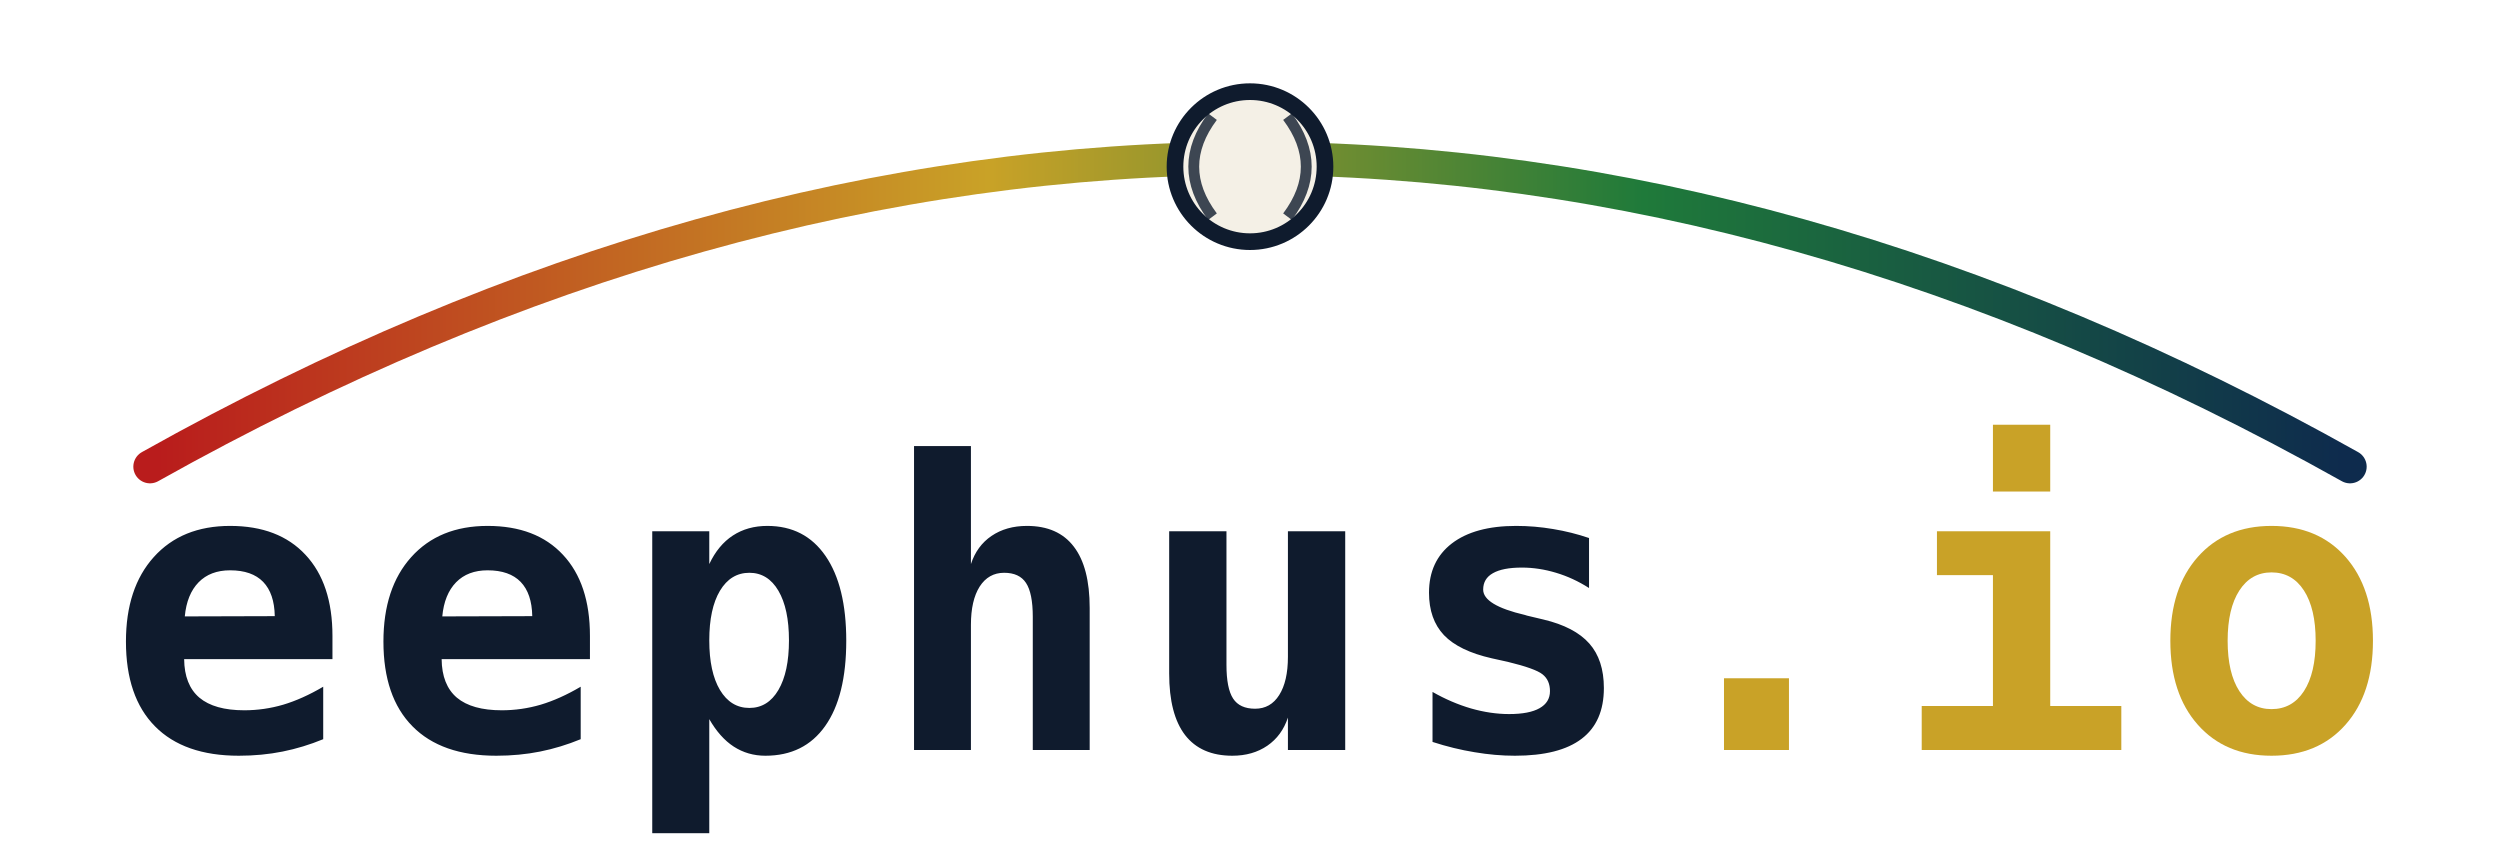
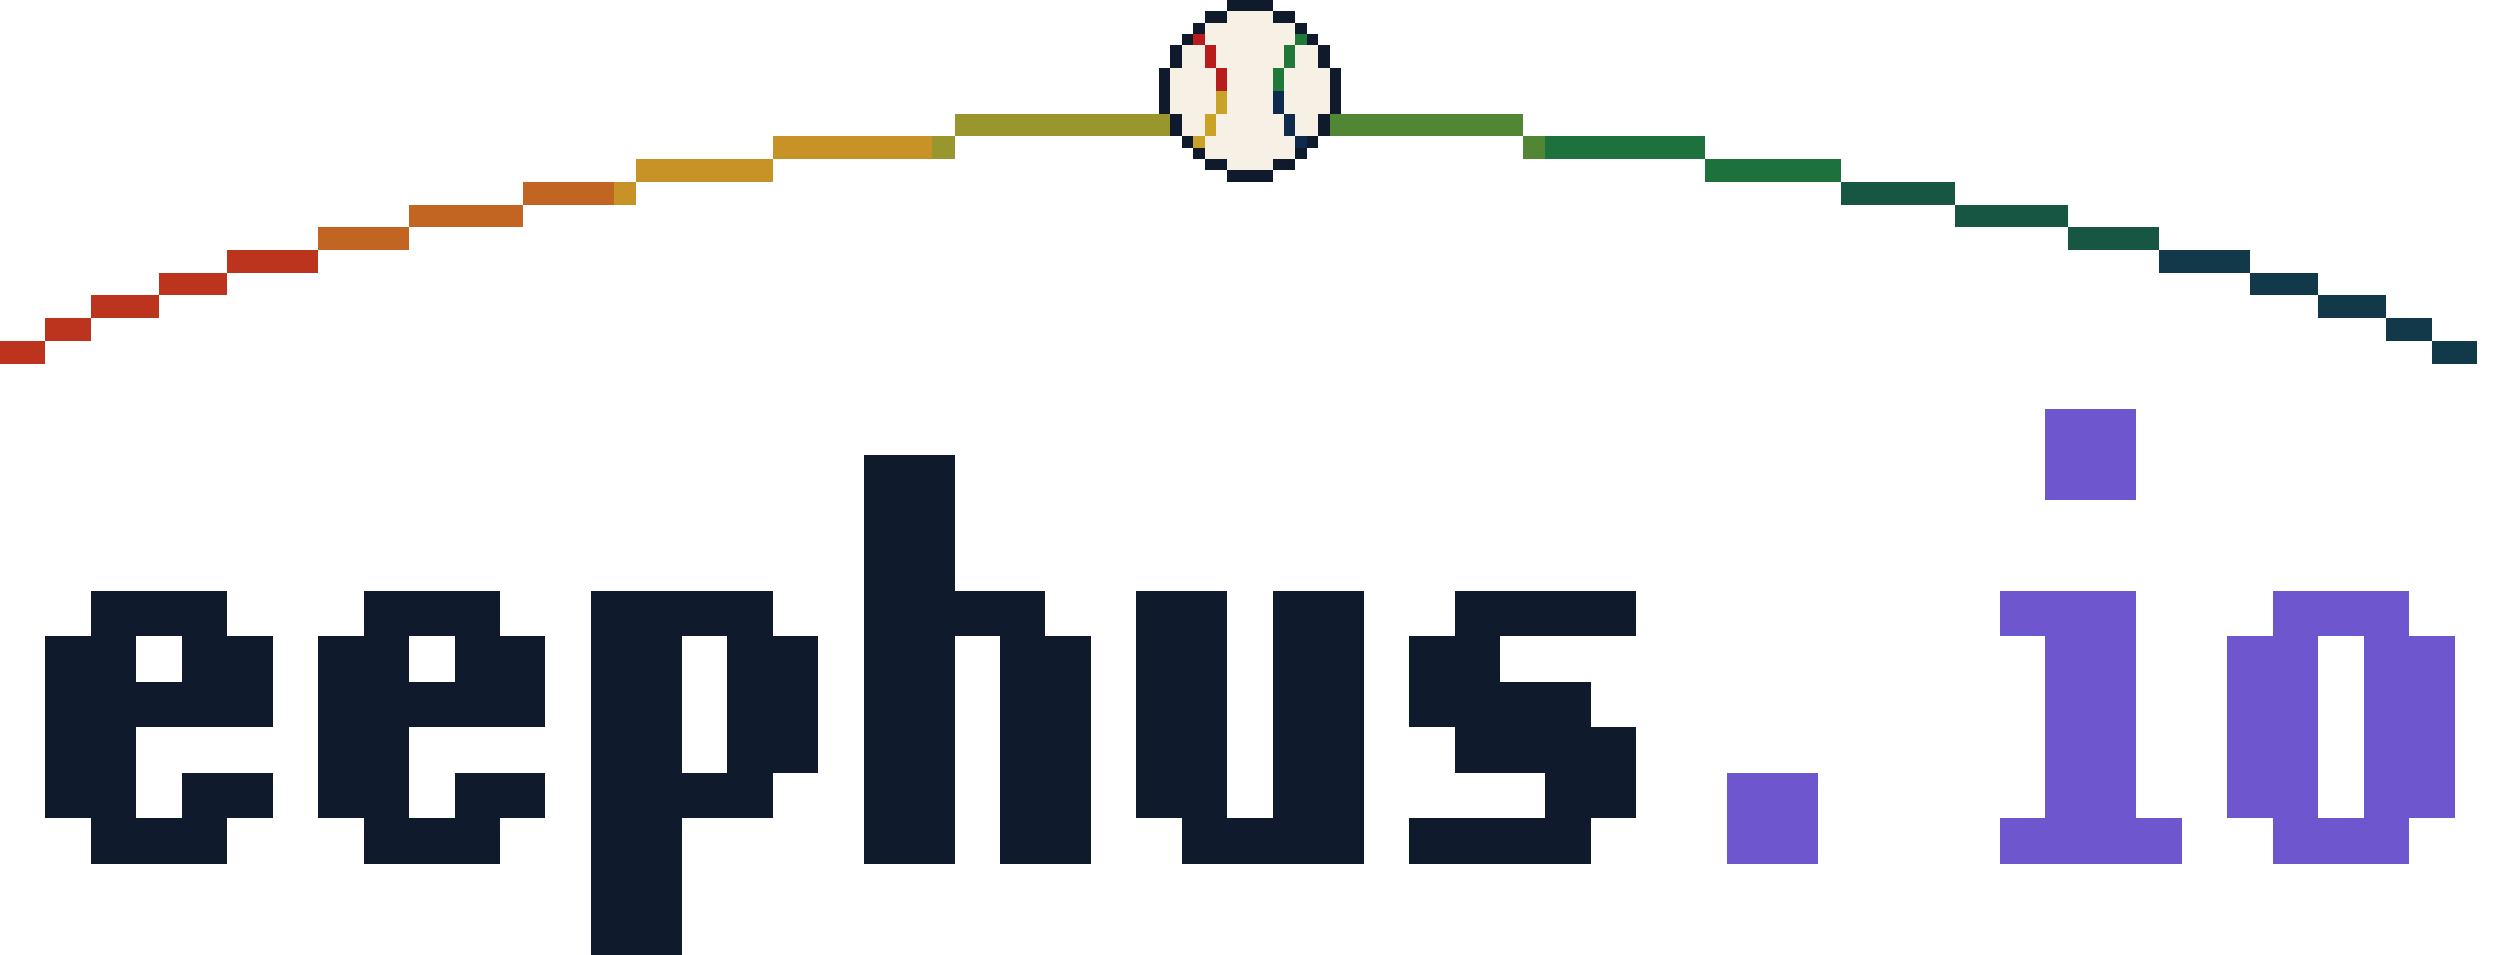
- <svg xmlns="http://www.w3.org/2000/svg" viewBox="0 0 300 104" role="img" aria-label="eephus.io">
-   <defs>
-     <linearGradient id="ew-arc-g" x1="0" y1="0" x2="1" y2="0">
-       <stop offset="0%" stop-color="#B91C1C" />
-       <stop offset="38%" stop-color="#C9A227" />
-       <stop offset="68%" stop-color="#1F7A3A" />
-       <stop offset="100%" stop-color="#0E2B4D" />
-     </linearGradient>
-   </defs>
-   <path d="M 18 56 Q 150 -18 282 56" fill="none" stroke="url(#ew-arc-g)" stroke-width="4" stroke-linecap="round" />
-   <circle cx="150" cy="20" r="9" fill="#F4F0E6" stroke="#0F1B2D" stroke-width="2" />
-   <path d="M 154.5 14 Q 159 20 154.5 26" fill="none" stroke="#0F1B2D" stroke-width="1.3" opacity="0.8" />
-   <path d="M 145.5 14 Q 141 20 145.5 26" fill="none" stroke="#0F1B2D" stroke-width="1.3" opacity="0.8" />
-   <text x="150" y="90" text-anchor="middle" font-family="'MS Gothic','MS UI Gothic','Osaka-Mono','Roboto Mono','VT323',monospace" font-weight="700" font-size="48" letter-spacing="2" fill="#0F1B2D">eephus<tspan fill="#C9A227">.io</tspan>
-   </text>
+ <svg xmlns="http://www.w3.org/2000/svg" width="220" height="84" viewBox="0 0 220 84" shape-rendering="crispEdges" role="img" aria-label="eephus.io">
+   <path fill="#0E2B4D" d="M112 8h1v2h-1zM113 10h1v2h-1zM114 12h1v1h-1z" />
+   <path fill="#0F1B2D" d="M108 0h4v1h-4zM106 1h2v1h-2zM112 1h2v1h-2zM105 2h1v1h-1zM114 2h1v1h-1zM104 3h1v1h-1zM115 3h1v1h-1zM103 4h1v2h-1zM116 4h1v2h-1zM102 6h1v4h-1zM117 6h1v4h-1zM103 10h1v2h-1zM116 10h1v2h-1zM104 12h1v1h-1zM115 12h1v1h-1zM105 13h1v1h-1zM114 13h1v1h-1zM106 14h2v1h-2zM112 14h2v1h-2zM108 15h4v1h-4zM76 40h8v12h-8zM8 52h12v4h-12zM32 52h12v4h-12zM52 52h16v4h-16zM76 52h16v4h-16zM100 52h8v20h-8zM112 52h8v20h-8zM128 52h16v4h-16zM4 56h8v4h-8zM16 56h8v4h-8zM28 56h8v4h-8zM40 56h8v4h-8zM52 56h8v12h-8zM64 56h8v12h-8zM76 56h8v20h-8zM88 56h8v20h-8zM124 56h8v4h-8zM4 60h20v4h-20zM28 60h20v4h-20zM124 60h16v4h-16zM4 64h8v8h-8zM28 64h8v8h-8zM128 64h16v4h-16zM16 68h8v4h-8zM40 68h8v4h-8zM52 68h16v4h-16zM136 68h8v4h-8zM8 72h12v4h-12zM32 72h12v4h-12zM52 72h8v12h-8zM104 72h16v4h-16zM124 72h16v4h-16z" />
+   <path fill="#11394A" d="M190 22h8v2h-8zM198 24h6v2h-6zM204 26h6v2h-6zM210 28h4v2h-4zM214 30h4v2h-4z" />
+   <path fill="#175643" d="M162 16h10v2h-10zM172 18h10v2h-10zM182 20h8v2h-8z" />
+   <path fill="#1D713C" d="M136 12h14v2h-14zM150 14h12v2h-12z" />
+   <path fill="#1F7A3A" d="M114 3h1v1h-1zM113 4h1v2h-1zM112 6h1v2h-1z" />
+   <path fill="#508634" d="M117 10h17v2h-17zM134 12h2v2h-2z" />
+   <path fill="#6E56CF" d="M180 36h8v8h-8zM176 52h12v4h-12zM200 52h12v4h-12zM180 56h8v16h-8zM196 56h8v16h-8zM208 56h8v16h-8zM152 68h8v8h-8zM176 72h16v4h-16zM200 72h12v4h-12z" />
+   <path fill="#98962D" d="M84 10h19v2h-19zM82 12h2v2h-2z" />
+   <path fill="#B91C1C" d="M105 3h1v1h-1zM106 4h1v2h-1zM107 6h1v2h-1z" />
+   <path fill="#BC341E" d="M20 22h8v2h-8zM14 24h6v2h-6zM8 26h6v2h-6zM4 28h4v2h-4zM0 30h4v2h-4z" />
+   <path fill="#C26422" d="M46 16h8v2h-8zM36 18h10v2h-10zM28 20h8v2h-8z" />
+   <path fill="#C79326" d="M68 12h14v2h-14zM56 14h12v2h-12zM54 16h2v2h-2z" />
+   <path fill="#C9A227" d="M107 8h1v2h-1zM106 10h1v2h-1zM105 12h1v1h-1z" />
+   <path fill="#F6F1E4" d="M108 1h4v1h-4zM106 2h8v2h-8zM104 4h2v2h-2zM107 4h6v2h-6zM114 4h2v2h-2zM103 6h4v4h-4zM108 6h4v4h-4zM113 6h4v4h-4zM104 10h2v2h-2zM107 10h6v2h-6zM114 10h2v2h-2zM106 12h8v2h-8zM108 14h4v1h-4z" />
</svg>
